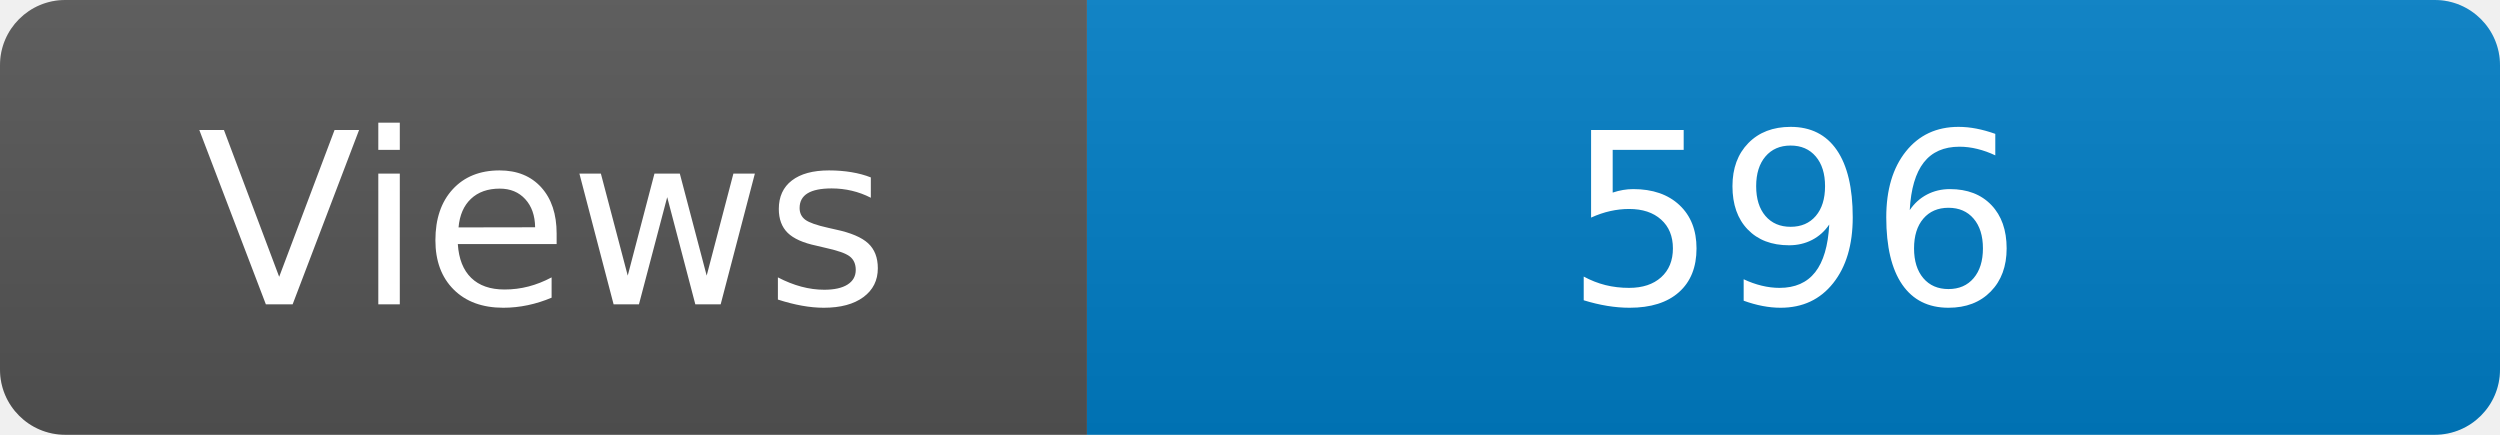
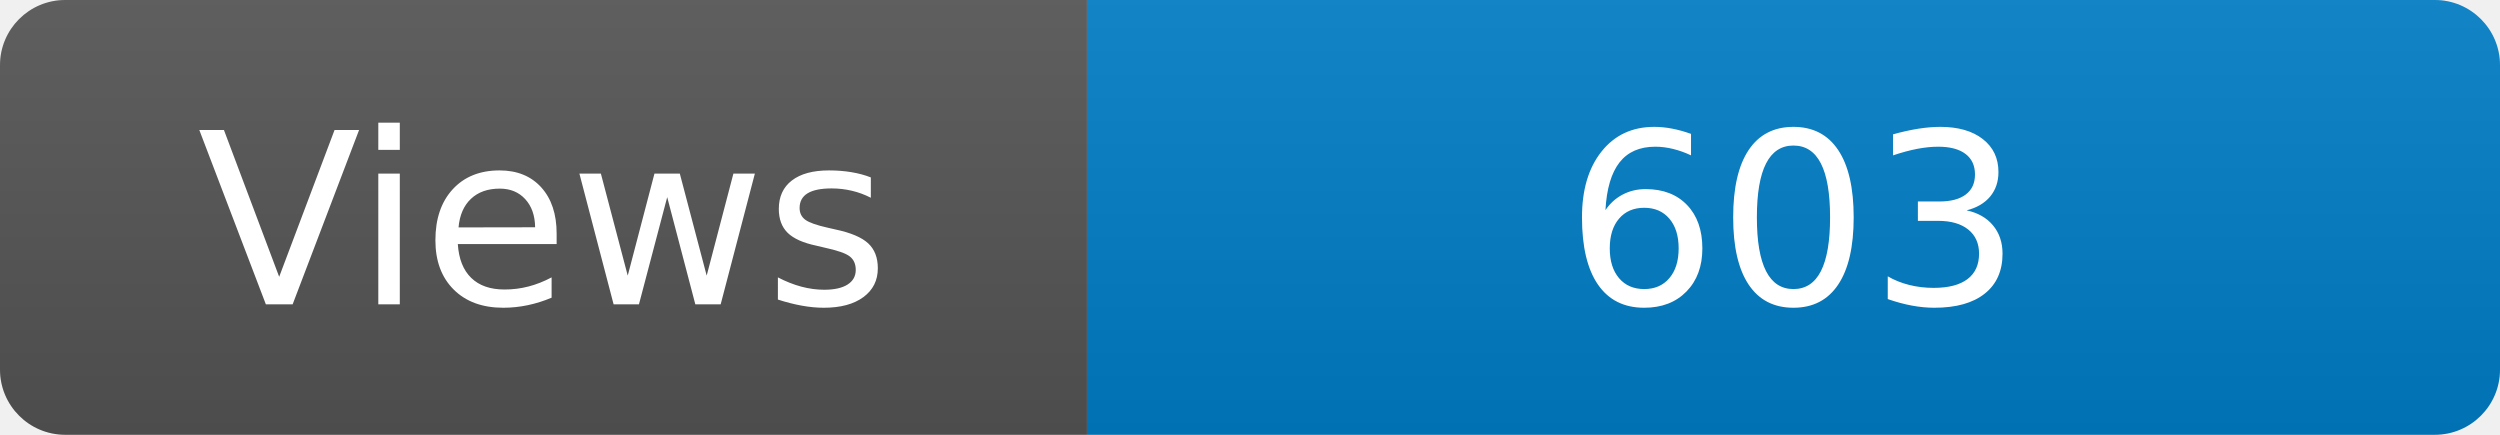
<svg xmlns="http://www.w3.org/2000/svg" width="115" height="20" role="img" aria-label="Maintained?: yes">
  <linearGradient id="s" x2="0" y2="100%">
    <stop offset="0" stop-color="#bbb" stop-opacity=".1" />
    <stop offset="1" stop-opacity=".1" />
  </linearGradient>
  <clipPath id="r">
    <rect width="115" height="20" rx="3" fill="#fff" />
  </clipPath>
  <g clip-path="url(#r)">
    <rect width="50" height="20" fill="#555" />
    <rect x="50" width="160" height="20" fill="#007ec6" />
    <rect width="115" height="20" fill="url(#s)" />
  </g>
  <g fill="#fff" text-anchor="middle" font-family="Verdana,Geneva,DejaVu Sans,sans-serif" font-size="110">
    <text x="250" y="140" transform="scale(.1)" fill="#fff">Views</text>
-     <text x="825" y="140" transform="scale(.1)" fill="#fff">596</text>
+     <text x="825" y="140" transform="scale(.1)" fill="#fff">603</text>
  </g>
</svg>
